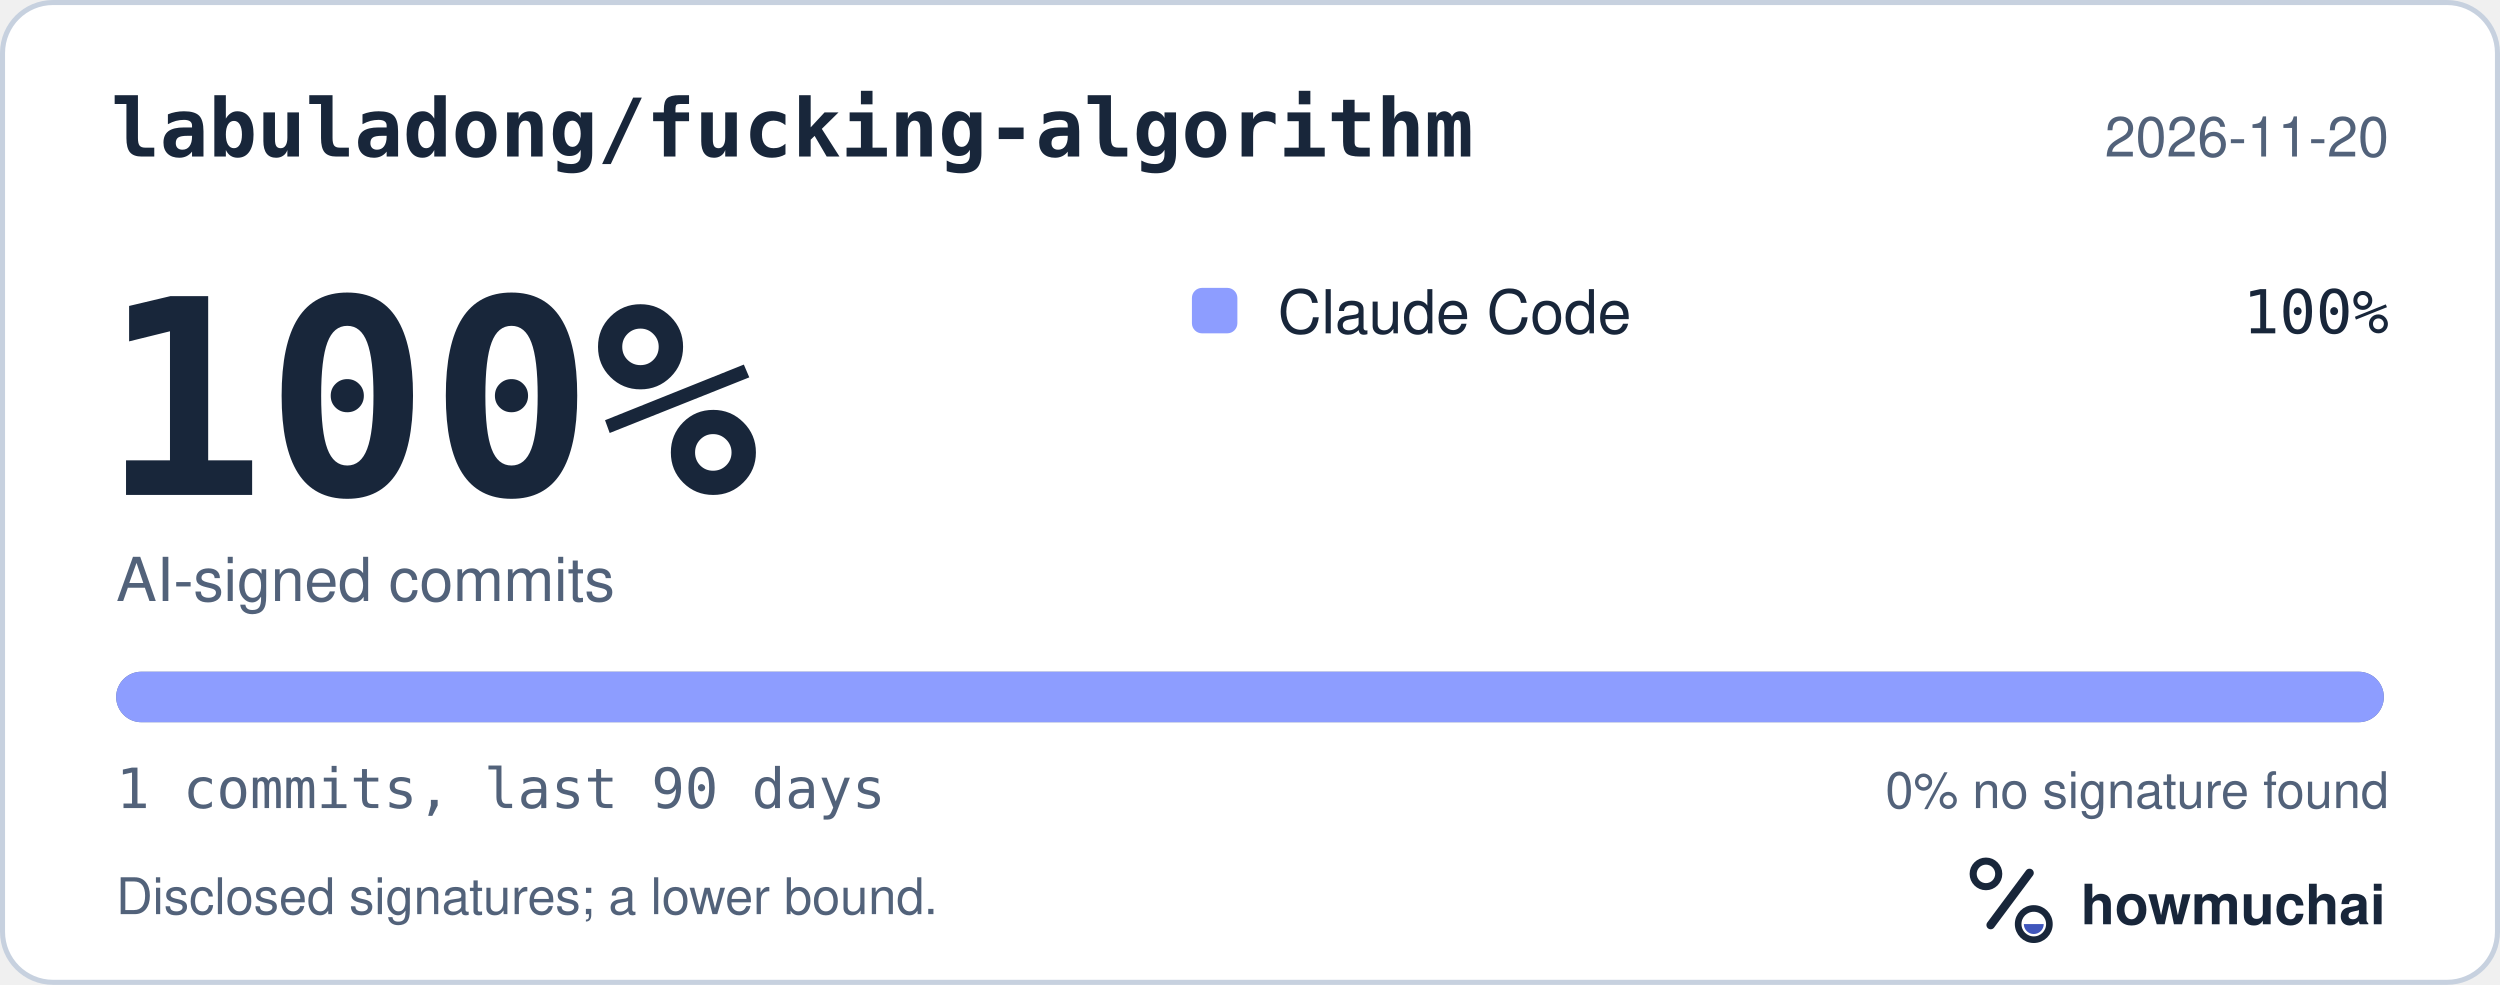
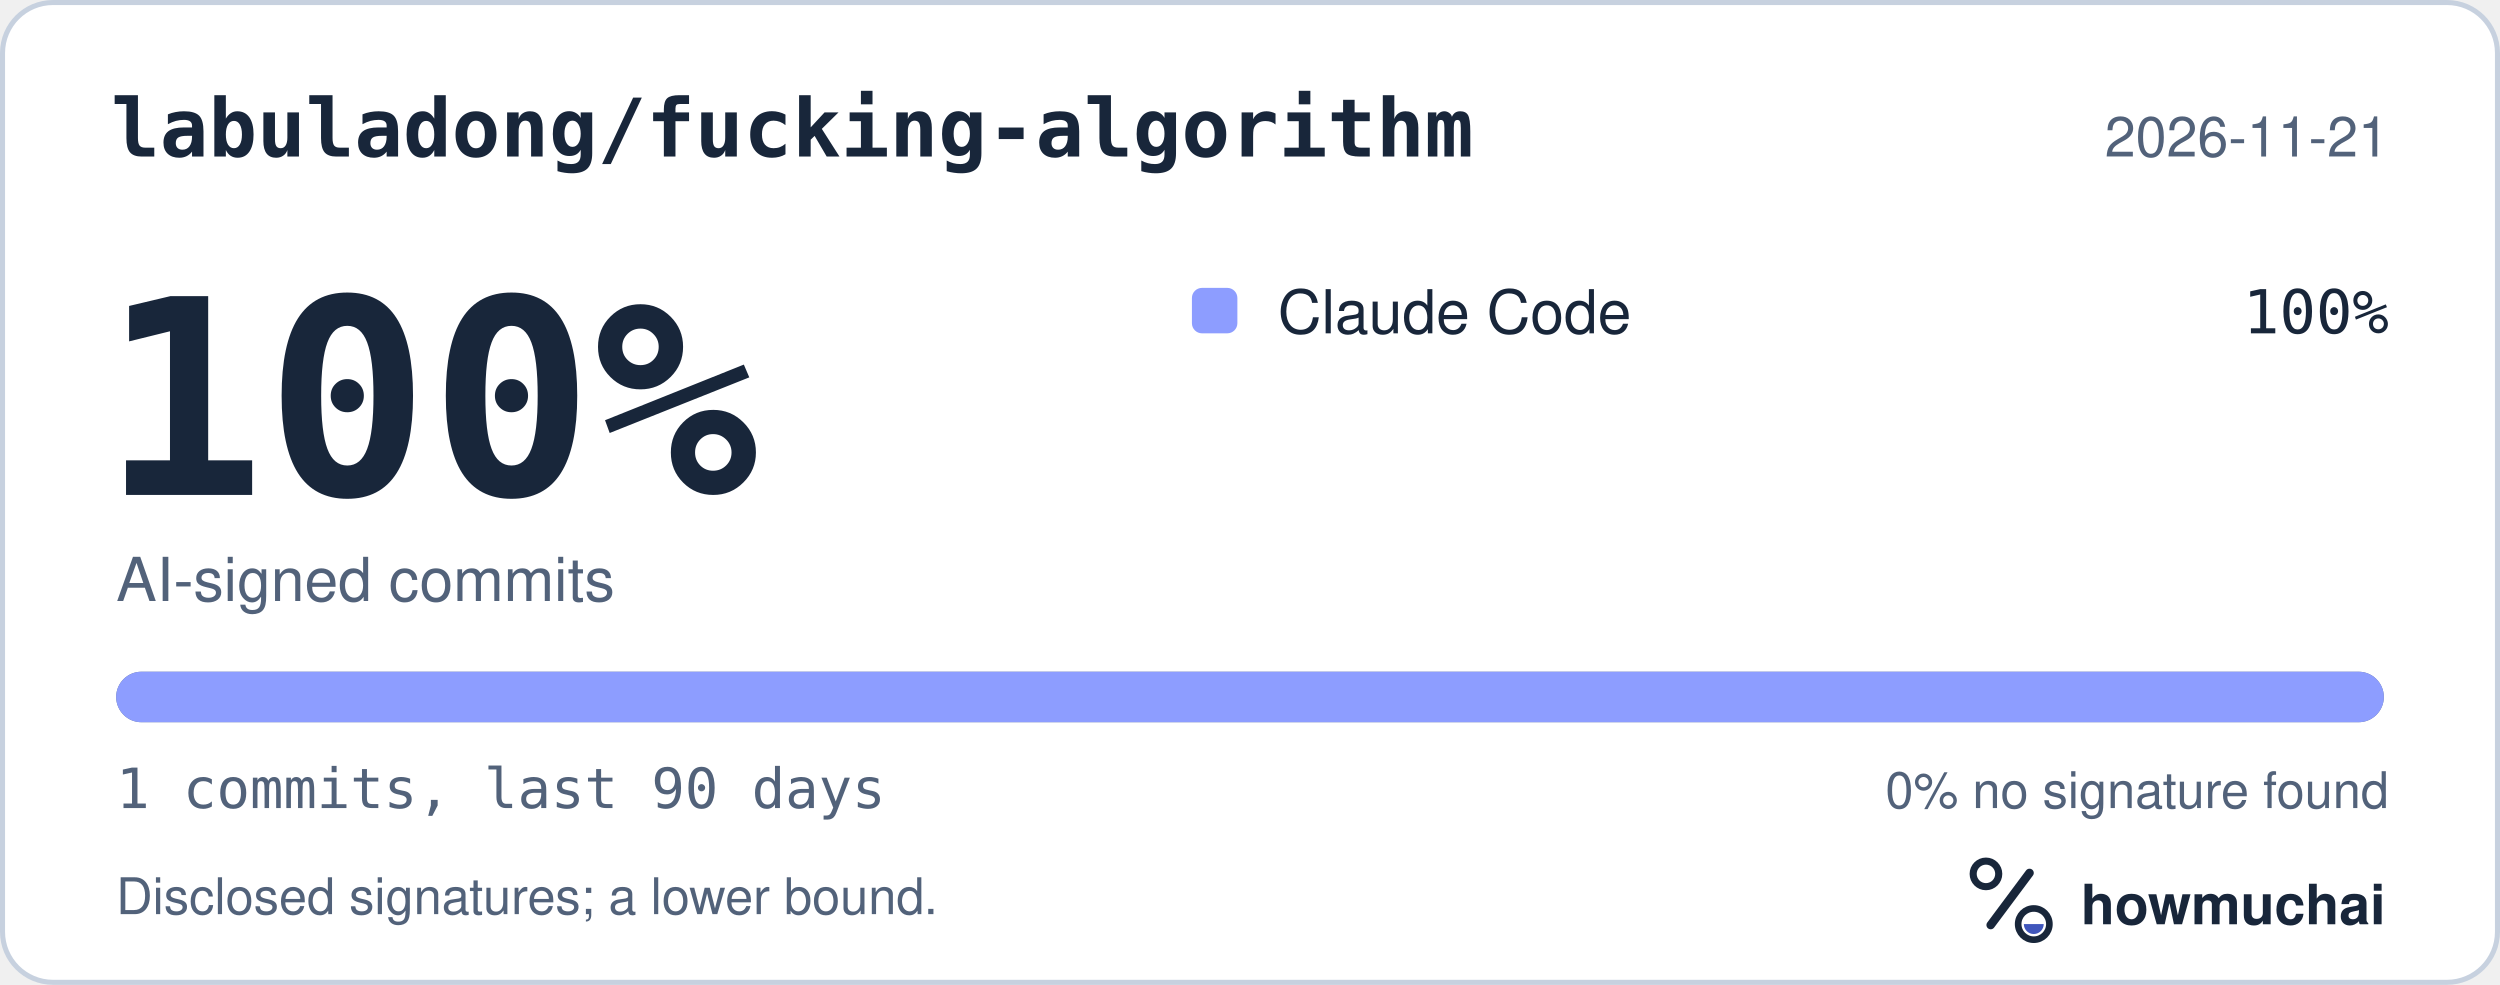
<svg xmlns="http://www.w3.org/2000/svg" width="495" height="195" viewBox="0 0 495 195" role="img" aria-labelledby="hm-t hm-d">
  <rect x="0.5" y="0.5" width="494" height="194" rx="10" fill="#FFFFFF" stroke="#C7D1DF" />
  <text x="22" y="31" fill="#18263A" font-family="ui-monospace, SF Mono, Menlo, Consolas, IBM Plex Mono, monospace" font-size="16" font-weight="600">labuladong/fucking-algorithm</text>
-   <text x="473" y="31" fill="#52627A" font-family="-apple-system, BlinkMacSystemFont, Segoe UI, Helvetica, Arial, Fira Sans, sans-serif" font-size="11" text-anchor="end">2026-11-20</text>
+   <text x="473" y="31" fill="#52627A" font-family="-apple-system, BlinkMacSystemFont, Segoe UI, Helvetica, Arial, Fira Sans, sans-serif" font-size="11" text-anchor="end">2026-11-21</text>
  <text x="20" y="98" fill="#18263A" font-family="ui-monospace, SF Mono, Menlo, Consolas, IBM Plex Mono, monospace" font-size="54" font-weight="700">100%</text>
  <text x="23" y="119" fill="#52627A" font-family="-apple-system, BlinkMacSystemFont, Segoe UI, Helvetica, Arial, Fira Sans, sans-serif" font-size="12">AI-signed commits</text>
  <rect x="236" y="57" width="9" height="9" rx="2" fill="#8D9DFF" />
  <text x="253" y="66" fill="#18263A" font-family="-apple-system, BlinkMacSystemFont, Segoe UI, Helvetica, Arial, Fira Sans, sans-serif" font-size="12">Claude Code</text>
  <text x="473" y="66" fill="#18263A" font-family="ui-monospace, SF Mono, Menlo, Consolas, IBM Plex Mono, monospace" font-size="12" text-anchor="end">100%</text>
  <defs>
    <clipPath id="hm-bar">
      <rect x="23" y="133" width="449" height="10" rx="5" />
    </clipPath>
  </defs>
  <rect x="23" y="133" width="449" height="10" rx="5" fill="#66768B" />
  <g clip-path="url(#hm-bar)">
    <rect x="23.00" y="133" width="449.00" height="10" fill="#8D9DFF" />
  </g>
  <text x="23" y="160" fill="#52627A" font-family="ui-monospace, SF Mono, Menlo, Consolas, IBM Plex Mono, monospace" font-size="11">1 commits, last 90 days</text>
  <text x="473" y="160" fill="#52627A" font-family="-apple-system, BlinkMacSystemFont, Segoe UI, Helvetica, Arial, Fira Sans, sans-serif" font-size="10" text-anchor="end">0% no signature found</text>
  <text x="23" y="181" fill="#52627A" font-family="-apple-system, BlinkMacSystemFont, Segoe UI, Helvetica, Arial, Fira Sans, sans-serif" font-size="10">Disclosed signatures; a lower bound.</text>
  <g transform="translate(386 166) scale(0.046875)">
    <circle cx="154" cy="150" r="54" fill="none" stroke="#18263A" stroke-width="30" />
    <path d="M174 366 338 146" fill="none" stroke="#18263A" stroke-width="36" stroke-linecap="round" />
    <circle cx="356" cy="362" r="66" fill="none" stroke="#18263A" stroke-width="28" />
    <path d="M314 362a42 42 0 0 0 84 0Z" fill="#4056BC" />
  </g>
  <text x="412" y="183" fill="#18263A" font-family="-apple-system, BlinkMacSystemFont, Segoe UI, Helvetica, Arial, Fira Sans, sans-serif" font-size="11" font-weight="650">howmuchai</text>
</svg>
